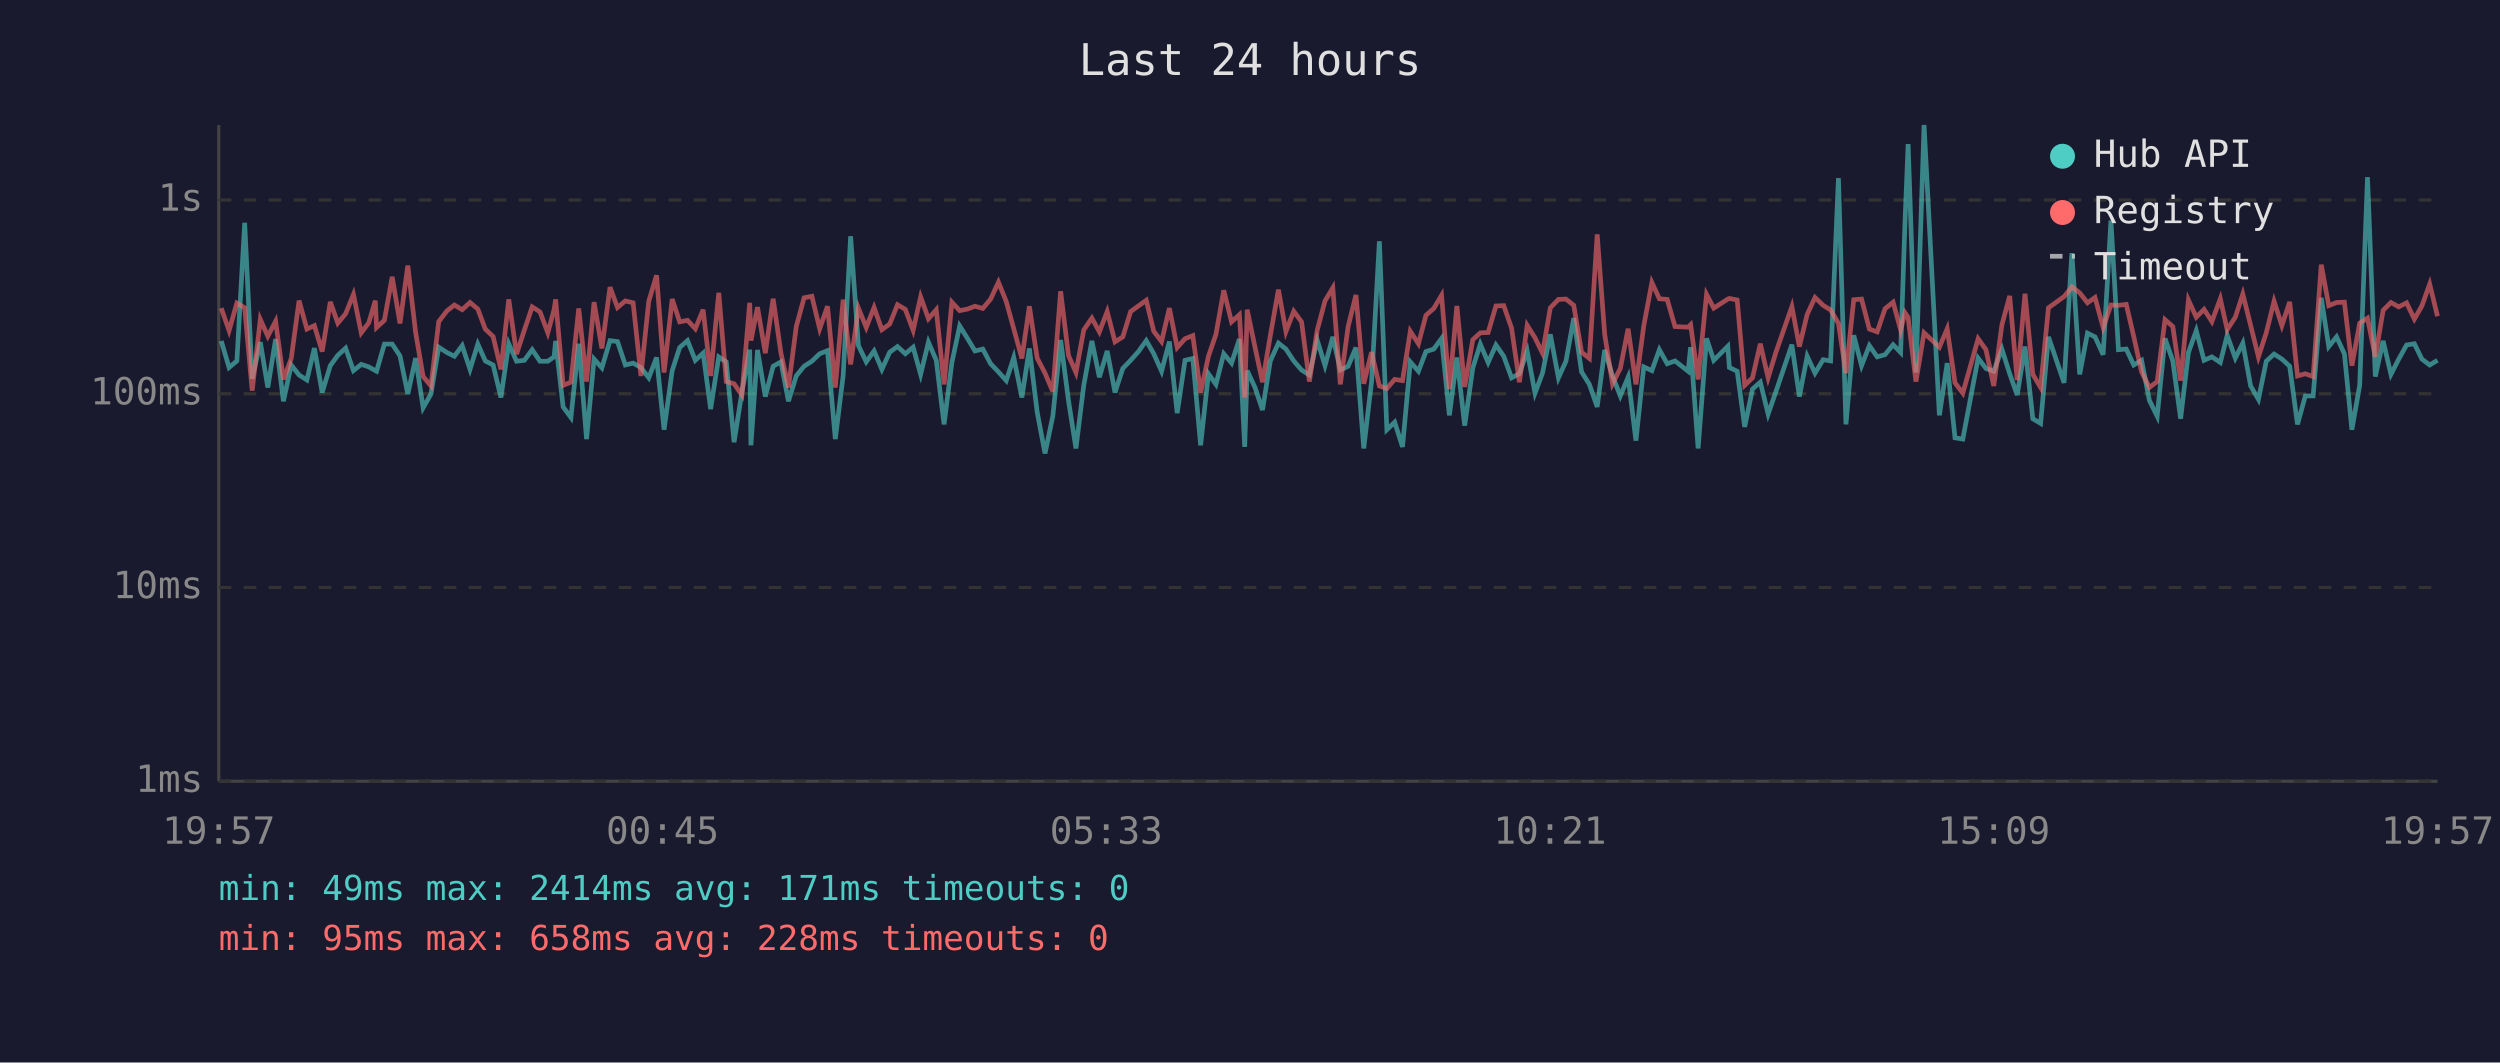
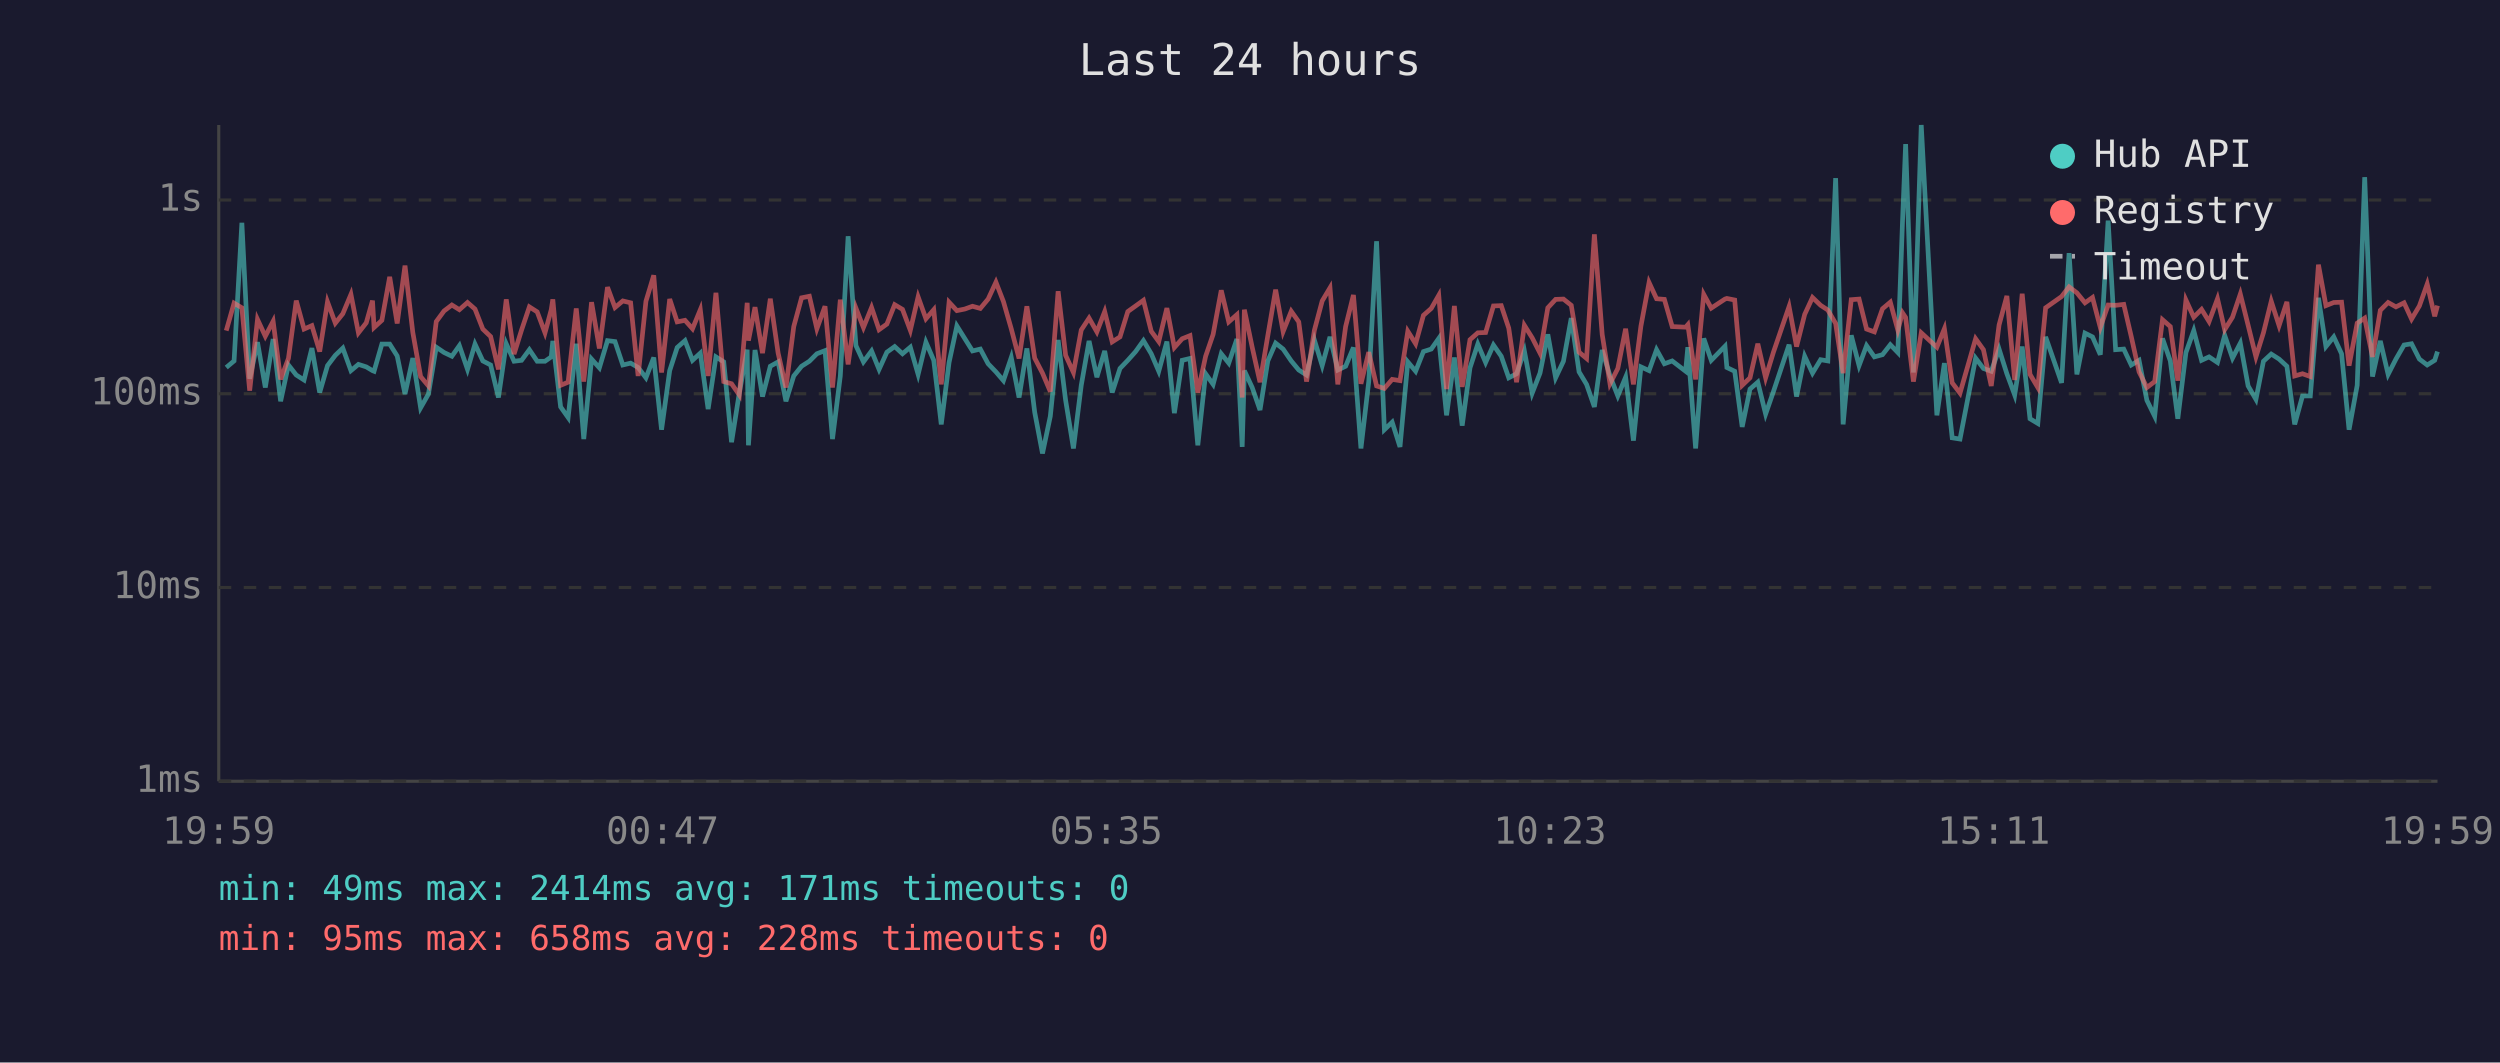
<svg xmlns="http://www.w3.org/2000/svg" viewBox="0 0 800 340" font-family="monospace" font-size="12">
  <rect width="800" height="340" fill="#1a1a2e" />
  <text x="400" y="24" fill="#e0e0e0" font-size="14" text-anchor="middle">Last 24 hours</text>
  <line x1="70" y1="40" x2="70" y2="250" stroke="#444" stroke-width="1" />
  <line x1="70" y1="250" x2="780" y2="250" stroke="#444" stroke-width="1" />
  <line x1="70" y1="250" x2="780" y2="250" stroke="#333" stroke-width="1" stroke-dasharray="4" />
  <text x="65" y="250" fill="#888" text-anchor="end" dominant-baseline="middle">1ms</text>
  <line x1="70" y1="188" x2="780" y2="188" stroke="#333" stroke-width="1" stroke-dasharray="4" />
  <text x="65" y="188" fill="#888" text-anchor="end" dominant-baseline="middle">10ms</text>
  <line x1="70" y1="126" x2="780" y2="126" stroke="#333" stroke-width="1" stroke-dasharray="4" />
  <text x="65" y="126" fill="#888" text-anchor="end" dominant-baseline="middle">100ms</text>
  <line x1="70" y1="64" x2="780" y2="64" stroke="#333" stroke-width="1" stroke-dasharray="4" />
  <text x="65" y="64" fill="#888" text-anchor="end" dominant-baseline="middle">1s</text>
-   <text x="70" y="270" fill="#888" text-anchor="middle">19:57</text>
-   <text x="212" y="270" fill="#888" text-anchor="middle">00:45</text>
-   <text x="354" y="270" fill="#888" text-anchor="middle">05:33</text>
-   <text x="496" y="270" fill="#888" text-anchor="middle">10:21</text>
-   <text x="638" y="270" fill="#888" text-anchor="middle">15:09</text>
-   <text x="780" y="270" fill="#888" text-anchor="middle">19:57</text>
-   <polyline points="70.8,109.1 73.3,117.6 75.8,115.5 78.3,71.3 80.7,121.2 83.3,109.5 85.7,124.0 88.2,108.5 90.7,128.4 93.2,116.8 95.7,120.0 98.2,121.6 100.6,111.4 103.1,125.6 105.7,117.0 108.1,113.7 110.6,111.4 113.1,118.6 115.6,116.6 118.0,117.4 120.1,118.6 120.5,118.8 123.0,110.1 125.5,110.1 128.0,113.9 130.5,126.1 133.0,114.6 135.4,130.5 137.9,126.1 140.4,111.1 143.0,112.8 145.4,114.0 147.9,110.6 150.4,118.2 152.9,110.1 155.3,115.5 157.8,116.8 160.3,127.2 162.8,110.0 165.3,115.6 167.8,115.3 170.3,111.9 172.8,115.6 175.3,115.6 177.3,114.2 177.8,109.1 180.2,130.2 182.7,133.6 185.2,110.0 187.7,140.5 190.1,114.9 192.6,117.7 195.2,109.0 197.6,109.3 200.1,116.8 202.6,116.2 205.1,117.6 207.6,120.9 210.1,114.4 212.5,137.5 215.1,118.6 217.5,111.2 220.0,109.0 222.5,115.3 225.0,113.0 227.4,130.9 230.0,114.2 232.4,115.8 234.9,141.5 237.4,125.6 239.9,111.9 240.3,142.5 242.4,112.0 244.9,126.9 247.4,117.2 249.9,115.8 252.3,128.4 254.8,120.3 257.3,117.2 259.8,115.6 262.3,113.2 264.8,112.2 267.3,140.5 269.8,120.3 272.2,75.6 274.7,110.6 277.2,115.8 279.7,112.3 282.2,118.2 284.7,112.7 287.2,110.9 289.7,113.2 292.2,111.1 294.6,119.8 297.1,109.5 299.6,115.3 302.1,135.8 304.6,116.0 307.1,104.3 309.6,108.3 312.0,112.3 314.5,111.7 317.0,116.4 319.5,119.0 322.0,121.8 324.4,114.4 327.0,127.2 329.4,111.5 331.9,131.9 334.4,145.1 336.9,133.2 339.4,108.8 341.9,128.1 344.3,143.5 346.8,123.3 349.4,109.1 351.8,120.7 354.3,112.3 356.8,125.6 359.3,117.9 361.8,115.3 364.3,112.5 366.8,109.0 369.2,113.2 371.7,118.8 374.2,109.3 376.7,132.2 379.2,115.3 381.7,114.7 384.2,142.5 386.7,119.6 389.1,123.0 391.6,113.2 394.1,116.2 396.6,108.5 398.3,143.0 399.1,118.6 401.6,124.0 404.0,131.2 406.5,115.5 409.1,109.8 411.5,111.7 414.0,115.5 416.5,118.4 419.0,120.0 421.5,108.8 424.0,117.0 426.5,107.8 428.9,118.4 431.4,117.2 433.9,111.2 436.4,143.5 438.9,122.1 441.4,77.2 443.8,137.5 446.3,135.1 448.8,143.0 451.3,115.8 453.9,118.8 456.3,112.5 458.8,111.7 461.3,108.3 463.8,132.9 466.2,114.4 468.7,136.2 471.3,117.7 473.7,110.1 476.2,116.0 478.7,110.4 481.2,114.0 483.7,120.9 486.2,119.6 488.7,112.3 491.2,125.8 493.6,119.4 496.1,107.0 498.7,120.9 501.1,115.6 503.6,101.8 506.1,119.0 508.6,123.0 511.1,130.2 513.5,112.0 516.0,120.3 518.5,126.7 521.0,120.7 523.5,141.0 526.0,117.4 528.6,118.6 531.0,111.9 533.5,116.4 536.0,115.5 540.2,118.8 541.0,111.1 543.4,143.5 546.1,108.3 548.4,115.3 552.9,110.8 553.4,117.6 555.9,118.8 558.3,136.6 560.8,124.5 563.3,122.3 565.8,132.5 568.3,125.3 573.4,110.3 575.8,126.9 578.3,114.0 580.8,119.4 583.4,115.1 585.8,115.5 588.3,57.0 590.7,135.8 593.2,107.3 595.7,117.0 598.2,110.6 600.7,114.2 603.2,113.5 605.8,110.3 608.2,112.8 609.6,70.9 610.6,46.1 613.1,119.2 615.7,40.0 620.6,132.9 623.1,116.2 625.6,140.1 628.1,140.5 633.0,114.6 635.5,117.9 638.0,118.8 640.6,111.7 643.1,119.6 645.5,126.4 648.0,110.9 650.5,134.0 653.0,135.5 655.5,107.8 660.5,122.5 663.0,81.0 665.5,119.8 668.0,106.6 670.4,107.8 673.0,113.5 675.5,70.6 677.9,111.9 680.4,111.7 682.8,116.8 685.3,115.3 687.8,128.1 690.3,133.2 692.8,108.3 695.3,115.5 697.8,134.0 700.3,112.8 702.8,105.8 705.3,115.3 707.8,114.2 710.5,116.0 712.7,107.3 715.3,114.6 717.7,109.8 720.2,123.5 722.7,127.8 725.2,115.6 727.7,113.3 730.2,114.9 732.7,117.2 735.2,135.8 737.7,126.7 740.2,126.7 742.8,95.3 745.2,110.9 747.7,107.8 750.2,113.2 752.6,137.5 755.1,123.3 757.6,56.7 760.1,120.5 762.6,109.1 765.1,119.8 767.6,114.9 770.1,110.4 772.6,110.0 775.0,114.9 777.5,116.8 780.0,115.3" fill="none" stroke="#4ecdc4" stroke-width="1.5" opacity="0.6" />
-   <polyline points="70.8,98.6 73.3,105.8 75.8,97.0 78.3,98.5 80.7,125.0 83.3,102.2 85.7,107.6 88.2,102.8 90.7,121.4 93.2,114.7 95.7,96.2 98.2,105.3 100.6,104.2 103.1,112.5 105.7,96.6 108.1,103.4 110.6,100.4 113.1,94.2 115.6,106.5 118.0,103.3 120.1,96.2 120.5,104.8 123.0,102.5 125.5,88.6 128.0,103.5 130.5,85.0 133.0,106.4 135.4,120.5 137.9,123.5 140.4,102.9 143.0,99.5 145.4,97.6 147.9,99.1 150.4,96.8 152.9,98.9 155.3,105.3 157.8,107.7 160.3,118.2 162.8,95.8 165.3,113.3 167.8,105.6 170.3,98.2 172.8,99.8 175.3,106.5 177.3,99.1 177.8,95.8 180.2,123.3 182.7,122.3 185.2,98.7 187.7,122.1 190.1,96.7 192.6,111.5 195.2,91.9 197.6,98.4 200.1,96.3 202.6,96.9 205.1,120.3 207.6,96.4 210.1,88.1 212.5,119.2 215.1,95.7 217.5,103.0 220.0,102.5 222.5,105.2 225.0,99.1 227.4,120.3 230.0,93.7 232.4,122.1 234.9,122.8 237.4,126.4 239.9,96.9 240.3,109.0 242.4,98.3 244.9,113.0 247.4,95.6 249.9,113.0 252.3,124.0 254.8,104.5 257.3,95.3 259.8,94.8 262.3,105.2 264.8,98.0 267.3,124.0 269.8,95.9 272.2,116.6 274.7,98.6 277.2,104.8 279.7,98.4 282.2,105.5 284.7,103.7 287.2,97.5 289.7,99.0 292.2,105.7 294.6,95.0 297.1,102.0 299.6,99.1 302.1,123.0 304.6,96.7 307.1,99.4 309.6,98.9 312.0,98.0 314.5,98.7 317.0,95.7 319.5,90.3 322.0,96.5 324.4,105.2 327.0,114.7 329.4,98.0 331.9,114.6 334.4,119.4 336.9,125.3 339.4,93.2 341.9,113.7 344.3,119.2 346.8,105.6 349.4,101.8 351.8,106.2 354.3,99.7 356.8,109.4 359.3,107.8 361.8,99.7 364.3,97.9 366.8,96.1 369.2,106.0 371.7,109.3 374.2,98.6 376.7,111.2 379.2,108.4 381.7,107.4 384.2,125.6 386.7,114.0 389.1,107.0 391.6,92.9 394.1,103.0 396.6,100.7 398.3,127.2 399.1,99.1 401.6,111.1 404.0,122.3 406.5,107.4 409.1,92.7 411.5,106.1 414.0,99.6 416.5,103.0 419.0,122.1 421.5,105.7 424.0,96.3 426.5,92.1 428.9,123.0 431.4,104.5 433.9,94.4 436.4,122.8 438.9,112.7 441.4,123.5 443.8,124.3 446.3,121.4 448.8,121.8 451.3,106.0 453.9,110.0 456.3,100.9 458.8,98.7 461.3,94.5 463.8,124.5 466.2,97.9 468.7,123.8 471.3,108.7 473.7,106.5 476.2,106.4 478.7,97.9 481.2,97.8 483.7,105.0 486.2,122.3 488.7,104.1 491.2,108.1 493.6,113.0 496.1,98.5 498.7,95.8 501.1,95.7 503.6,97.7 506.1,112.7 508.6,114.7 511.1,75.0 513.5,107.0 516.0,122.8 518.5,117.9 521.0,105.2 523.5,123.0 526.0,104.3 528.6,90.4 531.0,95.6 533.5,95.8 536.0,104.5 540.2,104.7 541.0,103.9 543.4,121.4 546.1,94.2 548.4,98.6 552.9,95.7 553.4,95.5 555.9,96.0 558.3,123.3 560.8,120.9 563.3,110.0 565.8,120.9 568.3,112.7 573.4,98.1 575.8,110.9 578.3,100.6 580.8,95.2 583.4,97.7 585.8,99.2 588.3,103.5 590.7,119.4 593.2,95.9 595.7,95.7 598.2,105.3 600.7,106.2 603.2,98.8 605.8,96.7 608.2,105.6 609.6,100.1 610.6,101.6 613.1,122.1 615.7,106.5 620.6,111.1 623.1,105.2 625.6,122.5 628.1,125.8 633.0,108.4 635.5,111.9 638.0,123.5 640.6,104.0 643.1,94.7 645.5,121.6 648.0,94.0 650.5,119.8 653.0,124.0 655.5,98.5 660.5,94.9 663.0,91.8 665.5,93.7 668.0,96.9 670.4,95.2 673.0,104.8 675.5,97.6 677.9,97.7 680.4,97.4 682.8,107.7 685.3,119.0 687.8,124.0 690.3,122.1 692.8,102.3 695.3,104.5 697.8,121.8 700.3,96.0 702.8,101.5 705.3,99.0 707.8,102.9 710.5,95.6 712.7,105.5 715.3,101.5 717.7,94.1 720.2,104.1 722.7,114.2 725.2,106.5 727.7,96.4 730.2,104.2 732.7,96.6 735.2,120.3 737.7,119.6 740.2,120.5 742.8,84.7 745.2,97.8 747.7,96.8 750.2,96.7 752.6,117.0 755.1,103.4 757.6,101.8 760.1,114.2 762.6,99.3 765.1,96.8 767.6,98.2 770.1,96.9 772.6,102.1 775.0,97.9 777.5,90.9 780.0,101.2" fill="none" stroke="#ff6b6b" stroke-width="1.5" opacity="0.6" />
+   <text x="70" y="270" fill="#888" text-anchor="middle">19:59</text>
+   <text x="212" y="270" fill="#888" text-anchor="middle">00:47</text>
+   <text x="354" y="270" fill="#888" text-anchor="middle">05:35</text>
+   <text x="496" y="270" fill="#888" text-anchor="middle">10:23</text>
+   <text x="638" y="270" fill="#888" text-anchor="middle">15:11</text>
+   <text x="780" y="270" fill="#888" text-anchor="middle">19:59</text>
+   <polyline points="72.4,117.6 74.9,115.5 77.4,71.3 79.9,121.2 82.4,109.5 84.9,124.0 87.4,108.5 89.8,128.4 92.3,116.8 94.8,120.0 97.3,121.6 99.8,111.4 102.3,125.6 104.8,117.0 107.3,113.7 109.7,111.4 112.3,118.6 114.7,116.6 117.2,117.4 119.2,118.6 119.7,118.8 122.2,110.1 124.7,110.1 127.1,113.9 129.6,126.1 132.1,114.6 134.6,130.5 137.1,126.1 139.6,111.1 142.1,112.8 144.6,114.0 147.0,110.6 149.6,118.2 152.0,110.1 154.5,115.5 157.0,116.8 159.5,127.2 162.0,110.0 164.5,115.6 166.9,115.3 169.4,111.9 171.9,115.6 174.4,115.6 176.4,114.2 176.9,109.1 179.4,130.2 181.8,133.6 184.4,110.0 186.8,140.5 189.3,114.9 191.8,117.7 194.4,109.0 196.8,109.3 199.3,116.8 201.8,116.2 204.2,117.6 206.7,120.9 209.2,114.4 211.7,137.5 214.3,118.6 216.7,111.2 219.2,109.0 221.6,115.3 224.1,113.0 226.6,130.9 229.1,114.2 231.6,115.8 234.1,141.5 236.6,125.6 239.1,111.9 239.5,142.5 241.6,112.0 244.0,126.9 246.5,117.2 249.0,115.8 251.5,128.4 254.0,120.3 256.5,117.2 259.0,115.6 261.4,113.2 264.0,112.2 266.4,140.5 268.9,120.3 271.4,75.6 273.9,110.6 276.3,115.8 278.9,112.3 281.3,118.2 283.8,112.7 286.3,110.9 288.8,113.2 291.3,111.1 293.8,119.8 296.3,109.5 298.8,115.3 301.2,135.8 303.7,116.0 306.2,104.3 308.7,108.3 311.2,112.3 313.7,111.7 316.2,116.4 318.7,119.0 321.1,121.8 323.6,114.4 326.1,127.2 328.6,111.5 331.1,131.9 333.6,145.1 336.1,133.2 338.6,108.8 341.0,128.1 343.5,143.5 346.0,123.3 348.5,109.1 351.0,120.7 353.5,112.3 355.9,125.6 358.4,117.9 360.9,115.3 363.4,112.5 365.9,109.0 368.4,113.2 370.8,118.8 373.4,109.3 375.8,132.2 378.3,115.3 380.8,114.7 383.3,142.5 385.8,119.6 388.2,123.0 390.8,113.2 393.2,116.2 395.8,108.5 397.5,143.0 398.2,118.6 400.7,124.0 403.2,131.2 405.7,115.5 408.2,109.8 410.6,111.7 413.2,115.5 415.6,118.4 418.1,120.0 420.6,108.8 423.1,117.0 425.6,107.8 428.1,118.4 430.6,117.2 433.1,111.2 435.5,143.5 438.0,122.1 440.5,77.2 443.0,137.5 445.5,135.1 448.0,143.0 450.5,115.8 453.0,118.8 455.5,112.5 458.0,111.7 460.4,108.3 462.9,132.9 465.4,114.4 467.9,136.2 470.4,117.7 472.9,110.1 475.4,116.0 477.9,110.4 480.4,114.0 482.8,120.9 485.3,119.6 487.8,112.3 490.3,125.8 492.8,119.4 495.3,107.0 497.8,120.9 500.3,115.6 502.8,101.8 505.3,119.0 507.7,123.0 510.2,130.2 512.7,112.0 515.2,120.3 517.7,126.7 520.2,120.7 522.7,141.0 525.1,117.4 527.7,118.6 530.1,111.9 532.6,116.4 535.1,115.5 539.4,118.8 540.1,111.1 542.6,143.5 545.2,108.3 547.6,115.3 552.0,110.8 552.6,117.6 555.1,118.8 557.5,136.6 560.0,124.5 562.5,122.3 565.0,132.5 567.5,125.3 572.5,110.3 574.9,126.9 577.5,114.0 580.0,119.4 582.6,115.1 584.9,115.5 587.4,57.0 589.8,135.8 592.4,107.3 594.9,117.0 597.3,110.6 599.8,114.2 602.4,113.5 604.9,110.3 607.3,112.8 608.8,70.9 609.8,46.1 612.3,119.2 614.8,40.0 619.8,132.9 622.2,116.2 624.7,140.1 627.2,140.5 632.2,114.6 634.7,117.9 637.2,118.8 639.7,111.7 642.2,119.6 644.7,126.4 647.1,110.9 649.6,134.0 652.1,135.5 654.6,107.8 659.7,122.5 662.1,81.0 664.6,119.8 667.2,106.6 669.6,107.8 672.1,113.5 674.6,70.6 677.0,111.9 679.6,111.7 682.0,116.8 684.5,115.3 687.0,128.1 689.5,133.2 692.0,108.3 694.5,115.5 696.9,134.0 699.5,112.8 702.0,105.8 704.5,115.3 706.9,114.2 709.6,116.0 711.9,107.3 714.4,114.6 716.9,109.8 719.4,123.5 721.9,127.8 724.3,115.6 726.8,113.3 729.3,114.9 731.8,117.2 734.3,135.8 736.8,126.7 739.3,126.7 741.9,95.3 744.3,110.9 746.8,107.8 749.3,113.2 751.7,137.5 754.3,123.3 756.7,56.7 759.2,120.5 761.7,109.1 764.2,119.8 766.7,114.9 769.3,110.4 771.7,110.0 774.2,114.9 776.7,116.8 779.1,115.3 780.0,112.5" fill="none" stroke="#4ecdc4" stroke-width="1.5" opacity="0.6" />
+   <polyline points="72.4,105.8 74.9,97.0 77.4,98.5 79.9,125.0 82.4,102.2 84.9,107.6 87.4,102.8 89.8,121.4 92.3,114.7 94.8,96.2 97.3,105.3 99.8,104.2 102.3,112.5 104.8,96.6 107.3,103.4 109.7,100.4 112.3,94.2 114.7,106.5 117.2,103.3 119.2,96.2 119.7,104.8 122.2,102.5 124.7,88.6 127.1,103.5 129.6,85.0 132.1,106.4 134.6,120.5 137.1,123.5 139.6,102.9 142.1,99.5 144.6,97.6 147.0,99.1 149.6,96.8 152.0,98.9 154.5,105.3 157.0,107.7 159.5,118.2 162.0,95.8 164.5,113.3 166.9,105.6 169.4,98.2 171.9,99.8 174.4,106.5 176.4,99.1 176.9,95.8 179.4,123.3 181.8,122.3 184.4,98.7 186.8,122.1 189.3,96.7 191.8,111.5 194.4,91.9 196.8,98.4 199.3,96.3 201.8,96.9 204.2,120.3 206.7,96.4 209.2,88.1 211.7,119.2 214.3,95.7 216.7,103.0 219.2,102.5 221.6,105.2 224.1,99.1 226.6,120.3 229.1,93.7 231.6,122.1 234.1,122.8 236.6,126.4 239.1,96.9 239.5,109.0 241.6,98.3 244.0,113.0 246.5,95.6 249.0,113.0 251.5,124.0 254.0,104.5 256.5,95.3 259.0,94.8 261.4,105.2 264.0,98.0 266.4,124.0 268.9,95.9 271.4,116.6 273.9,98.6 276.3,104.8 278.9,98.4 281.3,105.5 283.8,103.7 286.3,97.5 288.8,99.0 291.3,105.7 293.8,95.0 296.3,102.0 298.8,99.1 301.2,123.0 303.7,96.7 306.2,99.4 308.7,98.9 311.2,98.0 313.7,98.7 316.2,95.7 318.7,90.3 321.1,96.5 323.6,105.2 326.1,114.7 328.6,98.0 331.1,114.6 333.6,119.4 336.1,125.3 338.6,93.2 341.0,113.7 343.5,119.2 346.0,105.6 348.5,101.8 351.0,106.2 353.5,99.7 355.9,109.4 358.4,107.8 360.9,99.7 363.4,97.9 365.9,96.1 368.4,106.0 370.8,109.3 373.4,98.6 375.8,111.2 378.3,108.4 380.8,107.4 383.3,125.6 385.8,114.0 388.2,107.0 390.8,92.9 393.2,103.0 395.8,100.7 397.5,127.2 398.2,99.1 400.7,111.1 403.2,122.3 405.7,107.4 408.2,92.7 410.6,106.1 413.2,99.6 415.6,103.0 418.1,122.1 420.6,105.7 423.1,96.3 425.6,92.1 428.1,123.0 430.6,104.5 433.1,94.4 435.5,122.8 438.0,112.7 440.5,123.5 443.0,124.3 445.5,121.4 448.0,121.8 450.5,106.0 453.0,110.0 455.5,100.9 458.0,98.7 460.4,94.5 462.9,124.5 465.4,97.9 467.9,123.8 470.4,108.7 472.9,106.5 475.4,106.4 477.9,97.9 480.4,97.8 482.8,105.0 485.3,122.3 487.8,104.1 490.3,108.1 492.8,113.0 495.3,98.5 497.8,95.8 500.3,95.7 502.8,97.7 505.3,112.7 507.7,114.7 510.2,75.0 512.7,107.0 515.2,122.8 517.7,117.9 520.2,105.2 522.7,123.0 525.1,104.3 527.7,90.4 530.1,95.6 532.6,95.8 535.1,104.5 539.4,104.7 540.1,103.9 542.6,121.4 545.2,94.2 547.6,98.6 552.0,95.7 552.6,95.5 555.1,96.0 557.5,123.3 560.0,120.9 562.5,110.0 565.0,120.9 567.5,112.7 572.5,98.1 574.9,110.9 577.5,100.6 580.0,95.2 582.6,97.7 584.9,99.2 587.4,103.5 589.8,119.4 592.4,95.9 594.9,95.7 597.3,105.3 599.8,106.2 602.4,98.8 604.9,96.7 607.3,105.6 608.8,100.1 609.8,101.6 612.3,122.1 614.8,106.5 619.8,111.1 622.2,105.2 624.7,122.5 627.2,125.8 632.2,108.4 634.7,111.9 637.2,123.5 639.7,104.0 642.2,94.7 644.7,121.6 647.1,94.0 649.6,119.8 652.1,124.0 654.6,98.5 659.7,94.9 662.1,91.8 664.6,93.7 667.2,96.9 669.6,95.2 672.1,104.8 674.6,97.6 677.0,97.7 679.6,97.4 682.0,107.7 684.5,119.0 687.0,124.0 689.5,122.1 692.0,102.3 694.5,104.5 696.9,121.8 699.5,96.0 702.0,101.5 704.5,99.0 706.9,102.9 709.6,95.6 711.9,105.5 714.4,101.5 716.9,94.1 719.4,104.1 721.9,114.2 724.3,106.5 726.8,96.4 729.3,104.2 731.8,96.6 734.3,120.3 736.8,119.6 739.3,120.5 741.9,84.7 744.3,97.8 746.8,96.8 749.3,96.7 751.7,117.0 754.3,103.4 756.7,101.8 759.2,114.2 761.7,99.3 764.2,96.8 766.7,98.2 769.3,96.9 771.7,102.1 774.2,97.9 776.7,90.9 779.1,101.2 780.0,97.8" fill="none" stroke="#ff6b6b" stroke-width="1.5" opacity="0.6" />
  <circle cx="660" cy="50" r="4" fill="#4ecdc4" />
  <text x="670" y="50" fill="#e0e0e0" dominant-baseline="middle">Hub API</text>
  <circle cx="660" cy="68" r="4" fill="#ff6b6b" />
  <text x="670" y="68" fill="#e0e0e0" dominant-baseline="middle">Registry</text>
  <line x1="656" y1="82" x2="664" y2="82" stroke="#e0e0e0" stroke-width="1.5" stroke-dasharray="4,3" opacity="0.7" />
  <text x="670" y="86" fill="#e0e0e0" dominant-baseline="middle">Timeout</text>
  <text x="70" y="288" fill="#4ecdc4" font-size="11">min: 49ms  max: 2414ms  avg: 171ms  timeouts: 0</text>
  <text x="70" y="304" fill="#ff6b6b" font-size="11">min: 95ms  max: 658ms  avg: 228ms  timeouts: 0</text>
</svg>
